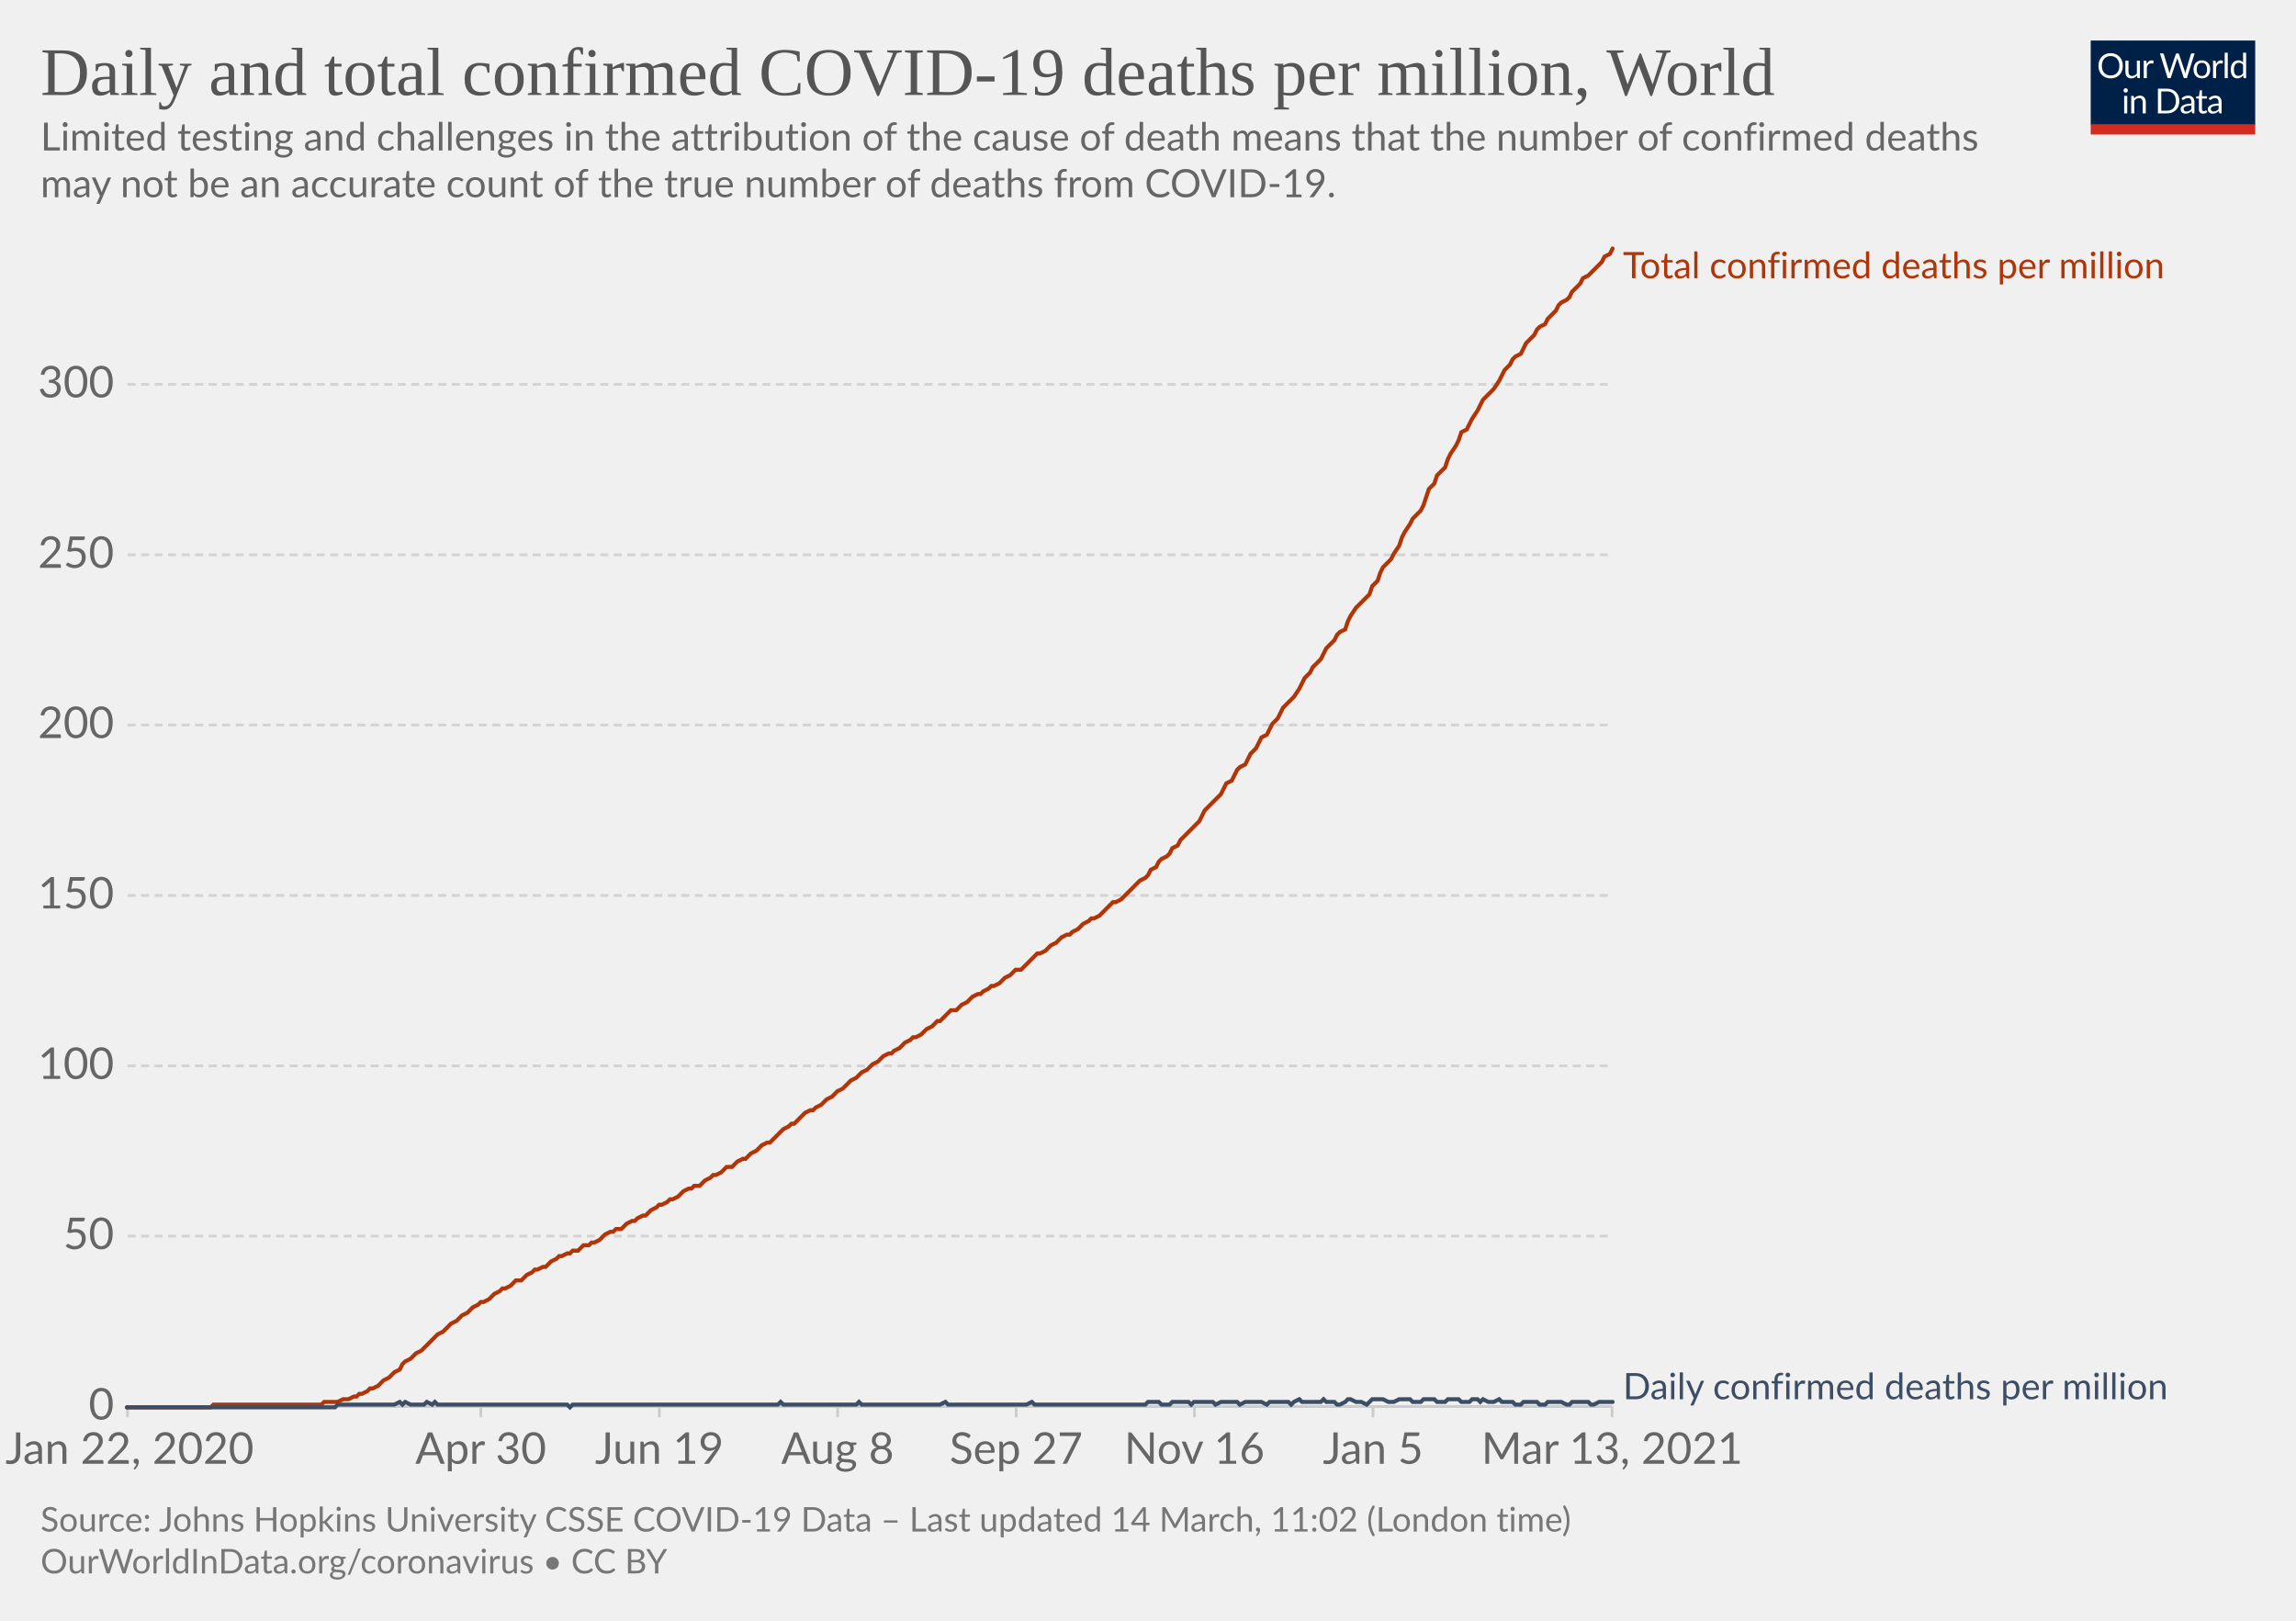
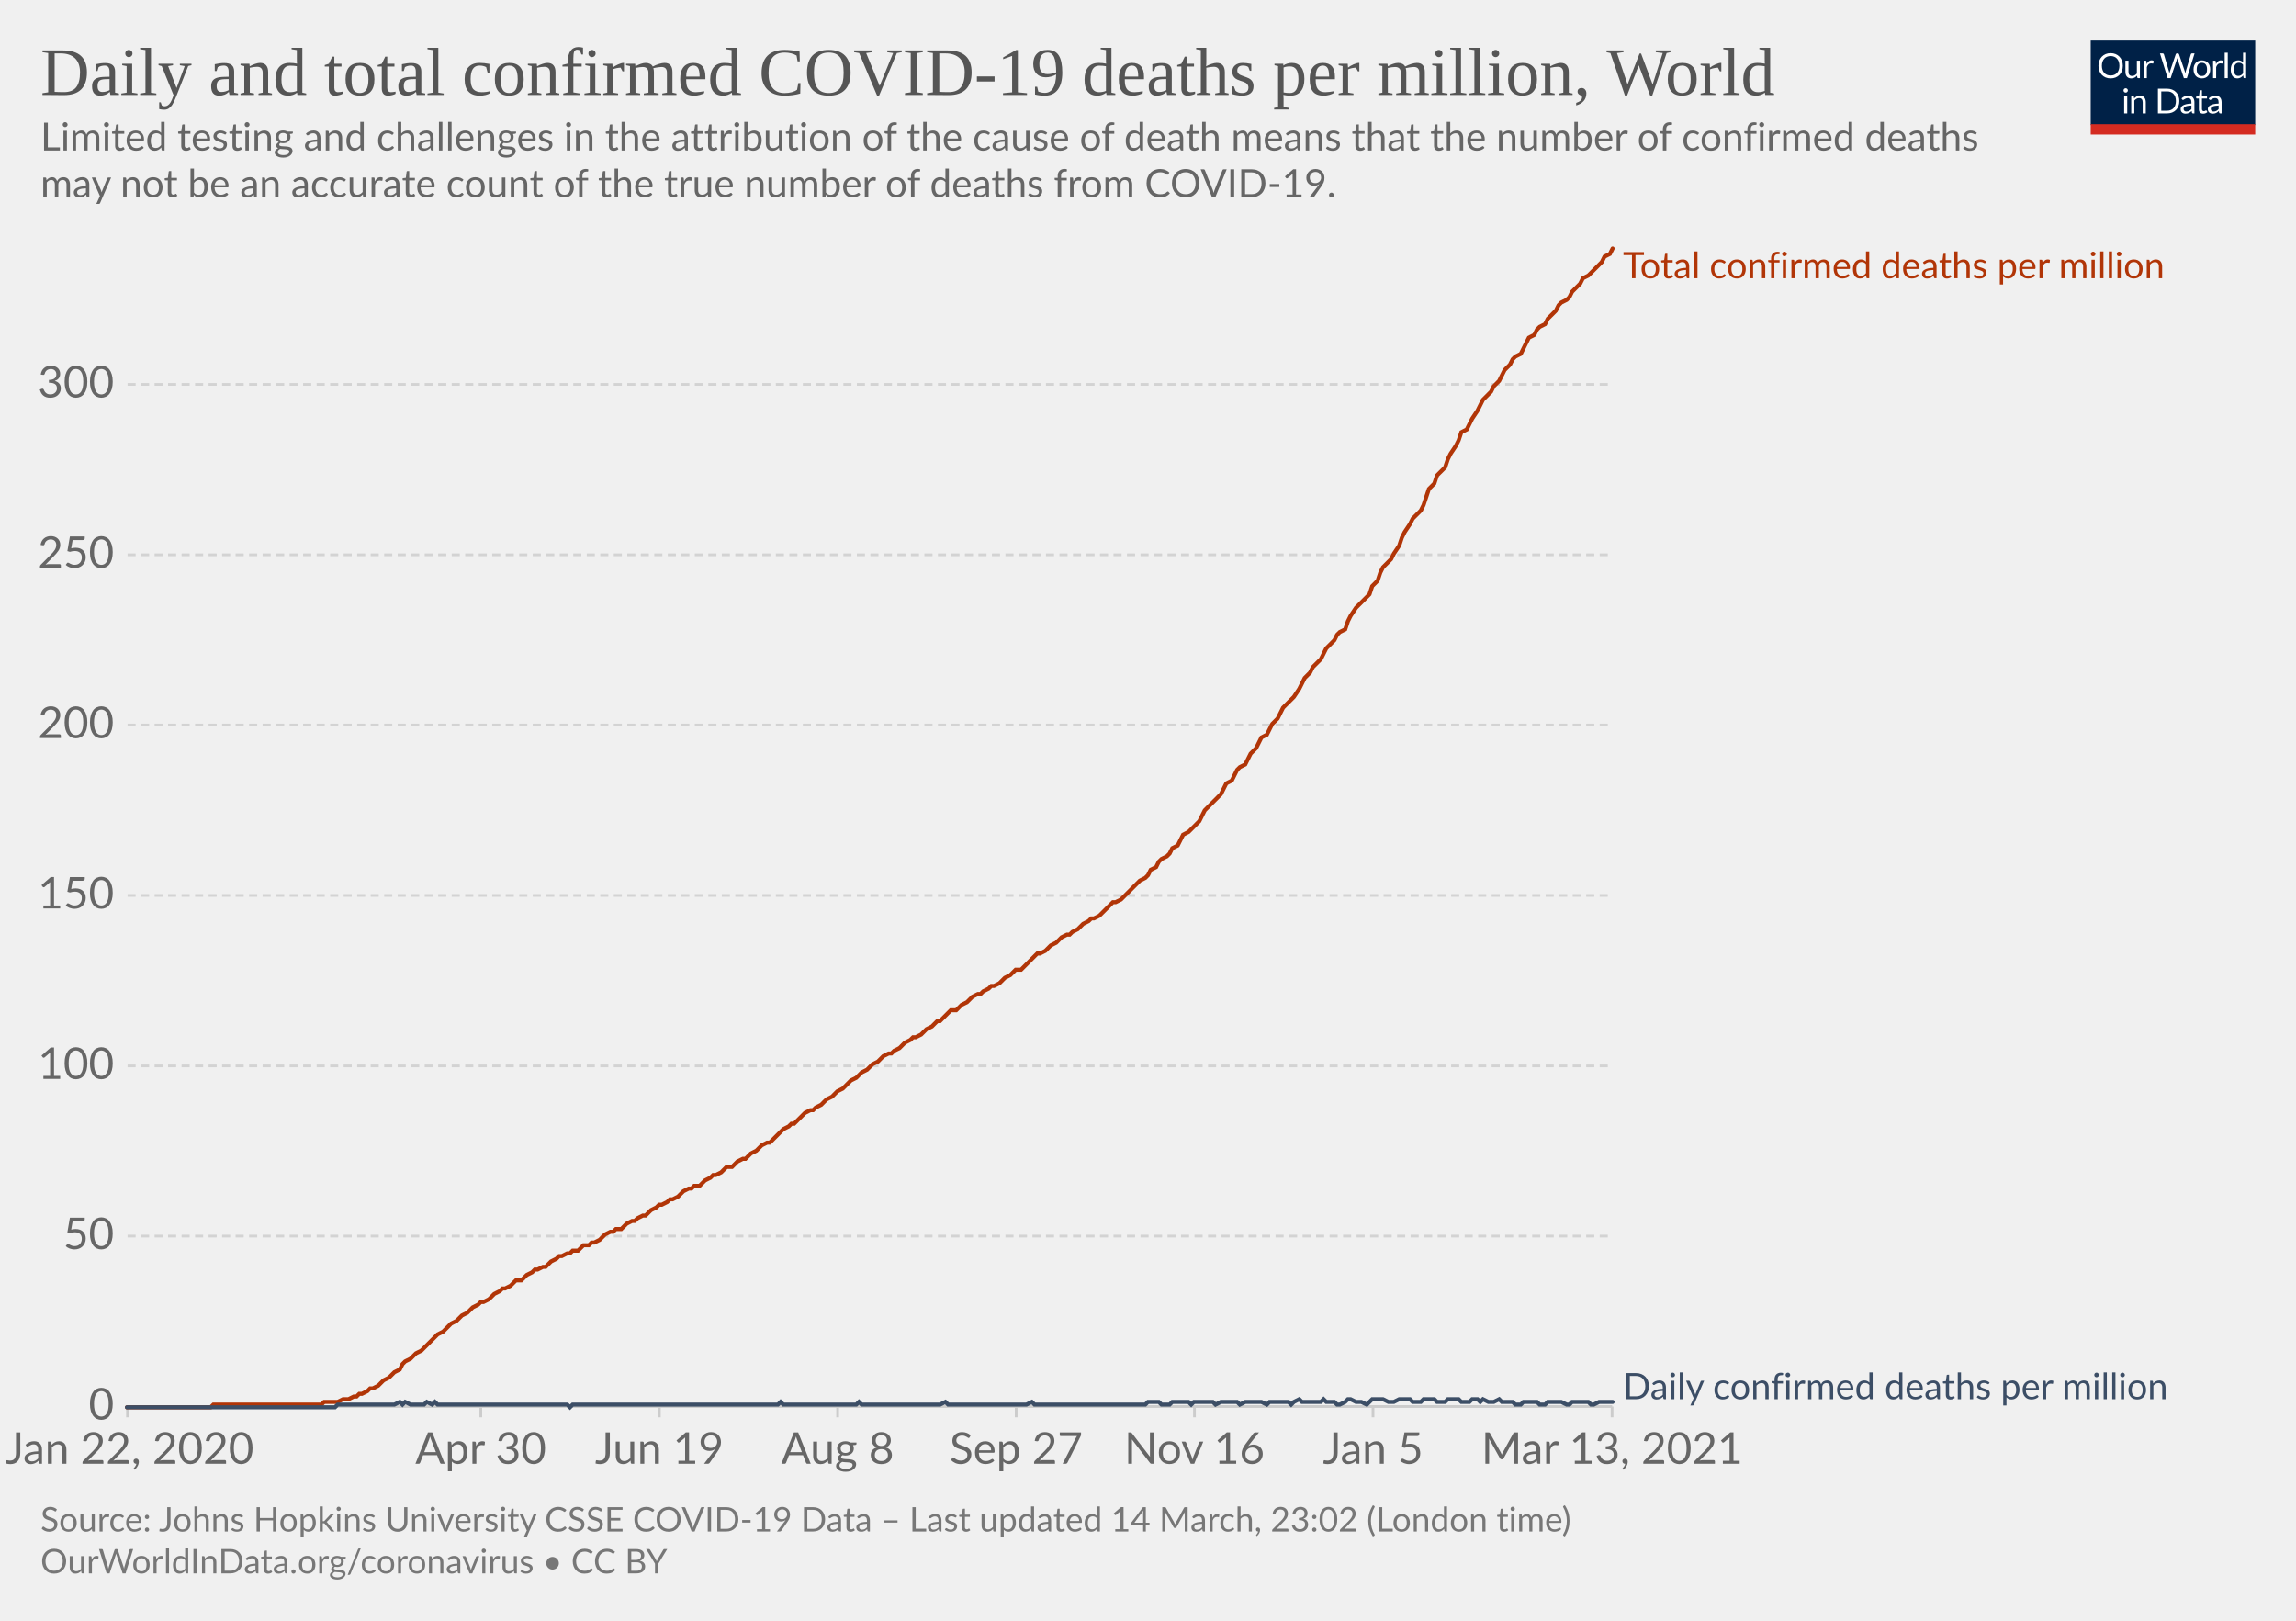
<svg xmlns="http://www.w3.org/2000/svg" version="1.1" style="background-color:#fff;-webkit-font-smoothing:antialiased" width="850" height="600" viewBox="0 0 850 600" font-family="Lato,'Helvetica Neue',Helvetica,Arial,sans-serif" font-size="18" text-rendering="optimizeLegibility">
  <g class="HeaderView">
    <g transform="matrix(.29 0 0 .29 774 15)">
      <svg width="210" height="120" viewBox="0 0 210 120" fill="none">
        <g clip-path="url(#clip0)">
          <path d="M0 0h210v107.89H0V0z" fill="#002147" />
          <path d="M40.98 32.25c0 2.36-.38 4.53-1.12 6.51a14.26 14.26 0 01-8.1 8.4c-1.9.78-4.02 1.17-6.34 1.17a16.6 16.6 0 01-6.33-1.17 14.31 14.31 0 01-8.08-8.4 18.29 18.29 0 01-1.12-6.51c0-2.36.38-4.53 1.12-6.5.75-1.97 1.8-3.67 3.17-5.1a14.32 14.32 0 014.9-3.34c1.92-.8 4.03-1.19 6.34-1.19 2.32 0 4.43.4 6.34 1.19 1.92.8 3.56 1.9 4.93 3.34a14.87 14.87 0 013.17 5.1 18.1 18.1 0 011.12 6.5zm-4.38 0c0-1.94-.26-3.68-.8-5.22a10.91 10.91 0 00-2.24-3.89 9.68 9.68 0 00-3.52-2.46 11.95 11.95 0 00-4.62-.86c-1.68 0-3.21.28-4.6.86a9.88 9.88 0 00-3.54 2.46 10.91 10.91 0 00-2.24 3.9c-.53 1.53-.8 3.27-.8 5.2 0 1.94.27 3.68.8 5.22a11.17 11.17 0 002.24 3.9 10.01 10.01 0 003.55 2.44c1.38.56 2.9.83 4.6.83s3.24-.27 4.61-.83a9.8 9.8 0 003.52-2.44 11.17 11.17 0 002.25-3.9c.53-1.54.8-3.28.8-5.21zm26.22-6.54V48H60.5c-.56 0-.9-.27-1.05-.81l-.31-2.4a12.45 12.45 0 01-3.26 2.6c-1.2.64-2.58.96-4.13.96-1.22 0-2.3-.2-3.24-.6a6.52 6.52 0 01-2.33-1.7 7.37 7.37 0 01-1.43-2.67c-.3-1.04-.46-2.2-.46-3.45V25.7h3.91v14.22c0 1.68.38 2.99 1.15 3.91.77.93 1.96 1.39 3.54 1.39 1.16 0 2.24-.27 3.23-.82a10.42 10.42 0 002.8-2.28V25.7h3.91zm8.61 4.47a9.94 9.94 0 012.6-3.56 5.64 5.64 0 013.76-1.3c.47 0 .92.05 1.34.15.44.1.83.27 1.17.49l-.3 2.92c-.09.37-.3.55-.66.55-.2 0-.5-.04-.9-.13a6.21 6.21 0 00-3.24.18 4.23 4.23 0 00-1.47.92c-.42.4-.81.9-1.17 1.5-.33.58-.64 1.26-.92 2.02V48H67.7V25.71h2.25c.42 0 .72.08.88.25.16.16.27.44.33.83l.26 3.39zm61.16-13.7L122.75 48h-3.82l-7.99-24.05a21.95 21.95 0 01-.42-1.58 38.36 38.36 0 01-.44 1.58L102.05 48h-3.83L88.4 16.47h3.54c.38 0 .7.1.95.29.26.2.43.43.5.73l6.52 21.9.28 1.28.29 1.46.3-1.46.38-1.27 7.41-21.91c.1-.25.26-.48.51-.69.27-.22.58-.33.95-.33h1.23c.38 0 .69.1.92.29a1.77 1.77 0 01.53.73l7.4 21.9a28.4 28.4 0 01.68 2.62 29.52 29.52 0 01.52-2.61l6.54-21.91a1.31 1.31 0 01.48-.7c.27-.21.58-.32.95-.32h3.32zm9.35 8.88c1.63 0 3.1.27 4.4.82a9.43 9.43 0 015.46 5.94c.5 1.4.74 2.98.74 4.73 0 1.76-.25 3.34-.74 4.75a9.43 9.43 0 01-5.46 5.92c-1.3.52-2.77.79-4.4.79-1.64 0-3.12-.27-4.44-.8a9.42 9.42 0 01-3.35-2.3c-.92-1-1.63-2.2-2.13-3.61-.49-1.41-.73-3-.73-4.75s.24-3.33.73-4.73c.5-1.43 1.2-2.64 2.13-3.63a9.4 9.4 0 013.35-2.31c1.32-.55 2.8-.82 4.44-.82zm0 19.89c2.2 0 3.84-.73 4.93-2.2 1.08-1.48 1.63-3.54 1.63-6.18 0-2.66-.55-4.72-1.63-6.2-1.09-1.49-2.73-2.23-4.93-2.23-1.12 0-2.09.2-2.93.57a5.71 5.71 0 00-2.06 1.65 7.5 7.5 0 00-1.24 2.67c-.26 1.04-.4 2.22-.4 3.54 0 2.64.55 4.7 1.64 6.18 1.1 1.47 2.76 2.2 4.99 2.2zm17.97-15.07a9.94 9.94 0 012.6-3.56 5.64 5.64 0 013.76-1.3c.47 0 .91.05 1.34.15.44.1.83.27 1.16.49l-.28 2.92c-.09.37-.31.55-.66.55-.2 0-.5-.04-.9-.13a6.2 6.2 0 00-3.24.18 4.23 4.23 0 00-1.47.92c-.43.4-.82.9-1.17 1.5a13.1 13.1 0 00-.92 2.02V48h-3.94V25.71h2.24c.43 0 .72.08.88.25.17.16.28.44.33.83l.27 3.39zm15.04-14.59V48h-3.92V15.6h3.92zm19.55 15.43a6.22 6.22 0 00-2.38-2.05 6.7 6.7 0 00-2.86-.6c-2.07 0-3.66.75-4.77 2.23-1.12 1.48-1.68 3.6-1.68 6.33 0 1.46.13 2.7.38 3.74a7.29 7.29 0 001.1 2.56 4.35 4.35 0 001.78 1.45c.7.3 1.5.46 2.4.46 1.29 0 2.41-.3 3.36-.88a9.6 9.6 0 002.67-2.49V31.02zm3.91-15.43V48h-2.33c-.56 0-.9-.27-1.06-.81l-.35-2.71a12.13 12.13 0 01-3.25 2.77 8.28 8.28 0 01-4.23 1.06 7.31 7.31 0 01-6.14-2.9c-.73-.96-1.3-2.15-1.69-3.57a18.35 18.35 0 01.07-9.48 11.29 11.29 0 011.89-3.7 8.7 8.7 0 017.06-3.34 7.96 7.96 0 016.12 2.62V15.59h3.91zM46.61 70.71V93H42.7V70.71h3.91zm.84-7c0 .39-.08.75-.24 1.09a2.81 2.81 0 01-1.52 1.47 2.67 2.67 0 01-2.16 0 2.9 2.9 0 01-1.45-1.47 2.67 2.67 0 010-2.16c.15-.35.35-.65.6-.9.25-.27.53-.47.85-.62a2.67 2.67 0 012.16 0c.35.15.65.35.9.62.27.25.47.55.62.9.16.34.24.7.24 1.08zm7.97 10.24c.49-.54 1-1.04 1.54-1.48a9.85 9.85 0 013.66-1.84 8.96 8.96 0 015.43.35c.94.4 1.72.97 2.33 1.71a7.36 7.36 0 011.43 2.67c.32 1.04.49 2.19.49 3.45V93h-3.94V78.81c0-1.69-.4-3-1.17-3.92-.76-.93-1.93-1.4-3.5-1.4a6.6 6.6 0 00-3.25.83c-1 .56-1.92 1.31-2.77 2.27V93h-3.94V70.71h2.35c.56 0 .9.28 1.04.82l.3 2.42zm57.7 3.3c0 2.36-.37 4.5-1.11 6.44a14.3 14.3 0 01-3.17 4.98 14.1 14.1 0 01-4.93 3.2c-1.9.76-4.02 1.13-6.33 1.13H85.8V61.47h11.77c2.31 0 4.42.39 6.33 1.15a13.8 13.8 0 018.1 8.18 17.75 17.75 0 011.12 6.45zm-4.37 0c0-1.94-.26-3.67-.8-5.2a10.94 10.94 0 00-2.23-3.87 9.57 9.57 0 00-3.53-2.42 12.23 12.23 0 00-4.61-.83h-7.5v24.62h7.5c1.7 0 3.24-.28 4.61-.84a9.7 9.7 0 003.53-2.4 10.94 10.94 0 002.24-3.87c.53-1.53.8-3.26.8-5.2zm19.8 5.72c-1.8.06-3.34.2-4.62.44-1.26.22-2.3.51-3.1.88-.8.36-1.37.8-1.74 1.3-.35.5-.53 1.05-.53 1.67 0 .58.1 1.1.3 1.52a3 3 0 00.76 1.05c.34.27.73.46 1.17.6a6.13 6.13 0 001.45.17 7.28 7.28 0 003.5-.81 11.95 11.95 0 002.82-2.2v-4.62zm-12.65-9.11a12.73 12.73 0 013.98-2.66c1.43-.59 3-.88 4.73-.88 1.25 0 2.36.2 3.33.61a6.81 6.81 0 013.94 4.38c.33 1.04.5 2.19.5 3.43V93h-1.74a1.8 1.8 0 01-.88-.18c-.2-.13-.36-.38-.48-.74l-.44-2.12-1.72 1.46a9.48 9.48 0 01-3.74 1.7c-.69.15-1.46.23-2.3.23-.87 0-1.69-.12-2.45-.35a5.34 5.34 0 01-3.34-2.93 6.64 6.64 0 01-.49-2.64c0-.88.25-1.72.73-2.53a6.33 6.33 0 012.35-2.17c1.09-.63 2.5-1.15 4.25-1.54 1.75-.41 3.89-.65 6.42-.7v-1.75c0-1.73-.37-3.03-1.12-3.91-.75-.9-1.84-1.34-3.28-1.34-.97 0-1.78.12-2.44.37-.64.23-1.2.5-1.7.81l-1.23.82c-.33.23-.67.35-1 .35-.27 0-.5-.07-.69-.2a2.1 2.1 0 01-.48-.53l-.7-1.25zm27.67 19.5c-1.76 0-3.12-.5-4.07-1.48-.94-.98-1.41-2.4-1.41-4.25V74h-2.68a.9.9 0 01-.6-.2c-.16-.14-.24-.36-.24-.66v-1.56l3.65-.46.9-6.89a.9.9 0 01.29-.52.88.88 0 01.62-.22H142v7.67h6.44V74H142v13.38c0 .94.22 1.63.68 2.09.45.45 1.04.68 1.76.68a3.21 3.21 0 001.85-.53l.55-.35c.16-.12.3-.18.41-.18.2 0 .4.13.55.38l1.15 1.87a7.45 7.45 0 01-2.44 1.5 8.53 8.53 0 01-2.95.52zm19.68-10.4c-1.8.07-3.34.21-4.62.45-1.26.22-2.3.51-3.1.88-.8.36-1.37.8-1.74 1.3-.35.5-.53 1.05-.53 1.67 0 .58.1 1.1.3 1.52a2.9 2.9 0 00.76 1.05c.34.27.73.46 1.17.6a6.13 6.13 0 001.45.17 7.3 7.3 0 003.5-.81 12.04 12.04 0 002.82-2.2v-4.62zm-12.65-9.1a12.72 12.72 0 013.99-2.66c1.42-.59 3-.88 4.72-.88 1.25 0 2.36.2 3.33.61a6.81 6.81 0 013.94 4.38c.33 1.04.5 2.19.5 3.43V93h-1.74a1.8 1.8 0 01-.88-.18c-.2-.13-.36-.38-.48-.74l-.44-2.12-1.72 1.46a9.48 9.48 0 01-3.74 1.7c-.69.15-1.46.23-2.3.23-.87 0-1.69-.12-2.45-.35a5.33 5.33 0 01-3.34-2.93 6.62 6.62 0 01-.49-2.64c0-.88.25-1.72.73-2.53a6.33 6.33 0 012.35-2.17c1.09-.63 2.5-1.15 4.25-1.54a31.2 31.2 0 016.42-.7v-1.75c0-1.73-.37-3.03-1.12-3.91-.75-.9-1.84-1.34-3.28-1.34-.97 0-1.78.12-2.44.37-.64.23-1.2.5-1.7.81l-1.22.82c-.34.23-.68.35-1.02.35-.26 0-.49-.07-.68-.2a1.88 1.88 0 01-.48-.53l-.7-1.25zM40.98 32.25c0 2.36-.38 4.53-1.12 6.51a14.26 14.26 0 01-8.1 8.4c-1.9.78-4.02 1.17-6.34 1.17a16.6 16.6 0 01-6.33-1.17 14.31 14.31 0 01-8.08-8.4 18.29 18.29 0 01-1.12-6.51c0-2.36.38-4.53 1.12-6.5.75-1.97 1.8-3.67 3.17-5.1a14.32 14.32 0 014.9-3.34c1.92-.8 4.03-1.19 6.34-1.19 2.32 0 4.43.4 6.34 1.19 1.92.8 3.56 1.9 4.93 3.34a14.87 14.87 0 013.17 5.1 18.1 18.1 0 011.12 6.5zm-4.38 0c0-1.94-.26-3.68-.8-5.22a10.91 10.91 0 00-2.24-3.89 9.68 9.68 0 00-3.52-2.46 11.95 11.95 0 00-4.62-.86c-1.68 0-3.21.28-4.6.86a9.88 9.88 0 00-3.54 2.46 10.91 10.91 0 00-2.24 3.9c-.53 1.53-.8 3.27-.8 5.2 0 1.94.27 3.68.8 5.22a11.17 11.17 0 002.24 3.9 10.01 10.01 0 003.55 2.44c1.38.56 2.9.83 4.6.83s3.24-.27 4.61-.83a9.8 9.8 0 003.52-2.44 11.17 11.17 0 002.25-3.9c.53-1.54.8-3.28.8-5.21zm26.22-6.54V48H60.5c-.56 0-.9-.27-1.05-.81l-.31-2.4a12.45 12.45 0 01-3.26 2.6c-1.2.64-2.58.96-4.13.96-1.22 0-2.3-.2-3.24-.6a6.52 6.52 0 01-2.33-1.7 7.37 7.37 0 01-1.43-2.67c-.3-1.04-.46-2.2-.46-3.45V25.7h3.91v14.22c0 1.68.38 2.99 1.15 3.91.77.93 1.96 1.39 3.54 1.39 1.16 0 2.24-.27 3.23-.82a10.42 10.42 0 002.8-2.28V25.7h3.91zm8.61 4.47a9.94 9.94 0 012.6-3.56 5.64 5.64 0 013.76-1.3c.47 0 .92.05 1.34.15.44.1.83.27 1.17.49l-.3 2.92c-.09.37-.3.55-.66.55-.2 0-.5-.04-.9-.13a6.21 6.21 0 00-3.24.18 4.23 4.23 0 00-1.47.92c-.42.4-.81.9-1.17 1.5-.33.58-.64 1.26-.92 2.02V48H67.7V25.71h2.25c.42 0 .72.08.88.25.16.16.27.44.33.83l.26 3.39zm61.16-13.7L122.75 48h-3.82l-7.99-24.05a21.95 21.95 0 01-.42-1.58 38.36 38.36 0 01-.44 1.58L102.05 48h-3.83L88.4 16.47h3.54c.38 0 .7.1.95.29.26.2.43.43.5.73l6.52 21.9.28 1.28.29 1.46.3-1.46.38-1.27 7.41-21.91c.1-.25.26-.48.51-.69.27-.22.58-.33.95-.33h1.23c.38 0 .69.1.92.29a1.77 1.77 0 01.53.73l7.4 21.9a28.4 28.4 0 01.68 2.62 29.52 29.52 0 01.52-2.61l6.54-21.91a1.31 1.31 0 01.48-.7c.27-.21.58-.32.95-.32h3.32zm9.35 8.88c1.63 0 3.1.27 4.4.82a9.43 9.43 0 015.46 5.94c.5 1.4.74 2.98.74 4.73 0 1.76-.25 3.34-.74 4.75a9.43 9.43 0 01-5.46 5.92c-1.3.52-2.77.79-4.4.79-1.64 0-3.12-.27-4.44-.8a9.42 9.42 0 01-3.35-2.3c-.92-1-1.63-2.2-2.13-3.61-.49-1.41-.73-3-.73-4.75s.24-3.33.73-4.73c.5-1.43 1.2-2.64 2.13-3.63a9.4 9.4 0 013.35-2.31c1.32-.55 2.8-.82 4.44-.82zm0 19.89c2.2 0 3.84-.73 4.93-2.2 1.08-1.48 1.63-3.54 1.63-6.18 0-2.66-.55-4.72-1.63-6.2-1.09-1.49-2.73-2.23-4.93-2.23-1.12 0-2.09.2-2.93.57a5.71 5.71 0 00-2.06 1.65 7.5 7.5 0 00-1.24 2.67c-.26 1.04-.4 2.22-.4 3.54 0 2.64.55 4.7 1.64 6.18 1.1 1.47 2.76 2.2 4.99 2.2zm17.97-15.07a9.94 9.94 0 012.6-3.56 5.64 5.64 0 013.76-1.3c.47 0 .91.05 1.34.15.44.1.83.27 1.16.49l-.28 2.92c-.09.37-.31.55-.66.55-.2 0-.5-.04-.9-.13a6.2 6.2 0 00-3.24.18 4.23 4.23 0 00-1.47.92c-.43.4-.82.9-1.17 1.5a13.1 13.1 0 00-.92 2.02V48h-3.94V25.71h2.24c.43 0 .72.08.88.25.17.16.28.44.33.83l.27 3.39zm15.04-14.59V48h-3.92V15.6h3.92zm19.55 15.43a6.22 6.22 0 00-2.38-2.05 6.7 6.7 0 00-2.86-.6c-2.07 0-3.66.75-4.77 2.23-1.12 1.48-1.68 3.6-1.68 6.33 0 1.46.13 2.7.38 3.74a7.29 7.29 0 001.1 2.56 4.35 4.35 0 001.78 1.45c.7.3 1.5.46 2.4.46 1.29 0 2.41-.3 3.36-.88a9.6 9.6 0 002.67-2.49V31.02zm3.91-15.43V48h-2.33c-.56 0-.9-.27-1.06-.81l-.35-2.71a12.13 12.13 0 01-3.25 2.77 8.28 8.28 0 01-4.23 1.06 7.31 7.31 0 01-6.14-2.9c-.73-.96-1.3-2.15-1.69-3.57a18.35 18.35 0 01.07-9.48 11.29 11.29 0 011.89-3.7 8.7 8.7 0 017.06-3.34 7.96 7.96 0 016.12 2.62V15.59h3.91zM46.61 70.71V93H42.7V70.71h3.91zm.84-7c0 .39-.08.75-.24 1.09a2.81 2.81 0 01-1.52 1.47 2.67 2.67 0 01-2.16 0 2.9 2.9 0 01-1.45-1.47 2.67 2.67 0 010-2.16c.15-.35.35-.65.6-.9.25-.27.53-.47.85-.62a2.67 2.67 0 012.16 0c.35.15.65.35.9.62.27.25.47.55.62.9.16.34.24.7.24 1.08zm7.97 10.24c.49-.54 1-1.04 1.54-1.48a9.85 9.85 0 013.66-1.84 8.96 8.96 0 015.43.35c.94.4 1.72.97 2.33 1.71a7.36 7.36 0 011.43 2.67c.32 1.04.49 2.19.49 3.45V93h-3.94V78.81c0-1.69-.4-3-1.17-3.92-.76-.93-1.93-1.4-3.5-1.4a6.6 6.6 0 00-3.25.83c-1 .56-1.92 1.31-2.77 2.27V93h-3.94V70.71h2.35c.56 0 .9.28 1.04.82l.3 2.42zm57.7 3.3c0 2.36-.37 4.5-1.11 6.44a14.3 14.3 0 01-3.17 4.98 14.1 14.1 0 01-4.93 3.2c-1.9.76-4.02 1.13-6.33 1.13H85.8V61.47h11.77c2.31 0 4.42.39 6.33 1.15a13.8 13.8 0 018.1 8.18 17.75 17.75 0 011.12 6.45zm-4.37 0c0-1.94-.26-3.67-.8-5.2a10.94 10.94 0 00-2.23-3.87 9.57 9.57 0 00-3.53-2.42 12.23 12.23 0 00-4.61-.83h-7.5v24.62h7.5c1.7 0 3.24-.28 4.61-.84a9.7 9.7 0 003.53-2.4 10.94 10.94 0 002.24-3.87c.53-1.53.8-3.26.8-5.2zm19.8 5.72c-1.8.06-3.34.2-4.62.44-1.26.22-2.3.51-3.1.88-.8.36-1.37.8-1.74 1.3-.35.5-.53 1.05-.53 1.67 0 .58.1 1.1.3 1.52a3 3 0 00.76 1.05c.34.27.73.46 1.17.6a6.13 6.13 0 001.45.17 7.28 7.28 0 003.5-.81 11.95 11.95 0 002.82-2.2v-4.62zm-12.65-9.11a12.73 12.73 0 013.98-2.66c1.43-.59 3-.88 4.73-.88 1.25 0 2.36.2 3.33.61a6.81 6.81 0 013.94 4.38c.33 1.04.5 2.19.5 3.43V93h-1.74a1.8 1.8 0 01-.88-.18c-.2-.13-.36-.38-.48-.74l-.44-2.12-1.72 1.46a9.48 9.48 0 01-3.74 1.7c-.69.15-1.46.23-2.3.23-.87 0-1.69-.12-2.45-.35a5.34 5.34 0 01-3.34-2.93 6.64 6.64 0 01-.49-2.64c0-.88.25-1.72.73-2.53a6.33 6.33 0 012.35-2.17c1.09-.63 2.5-1.15 4.25-1.54 1.75-.41 3.89-.65 6.42-.7v-1.75c0-1.73-.37-3.03-1.12-3.91-.75-.9-1.84-1.34-3.28-1.34-.97 0-1.78.12-2.44.37-.64.23-1.2.5-1.7.81l-1.23.82c-.33.23-.67.35-1 .35-.27 0-.5-.07-.69-.2a2.1 2.1 0 01-.48-.53l-.7-1.25zm27.67 19.5c-1.76 0-3.12-.5-4.07-1.48-.94-.98-1.41-2.4-1.41-4.25V74h-2.68a.9.9 0 01-.6-.2c-.16-.14-.24-.36-.24-.66v-1.56l3.65-.46.9-6.89a.9.9 0 01.29-.52.88.88 0 01.62-.22H142v7.67h6.44V74H142v13.38c0 .94.22 1.63.68 2.09.45.45 1.04.68 1.76.68a3.21 3.21 0 001.85-.53l.55-.35c.16-.12.3-.18.41-.18.2 0 .4.13.55.38l1.15 1.87a7.45 7.45 0 01-2.44 1.5 8.53 8.53 0 01-2.95.52zm19.68-10.4c-1.8.07-3.34.21-4.62.45-1.26.22-2.3.51-3.1.88-.8.36-1.37.8-1.74 1.3-.35.5-.53 1.05-.53 1.67 0 .58.1 1.1.3 1.52a2.9 2.9 0 00.76 1.05c.34.27.73.46 1.17.6a6.13 6.13 0 001.45.17 7.3 7.3 0 003.5-.81 12.04 12.04 0 002.82-2.2v-4.62zm-12.65-9.1a12.72 12.72 0 013.99-2.66c1.42-.59 3-.88 4.72-.88 1.25 0 2.36.2 3.33.61a6.81 6.81 0 013.94 4.38c.33 1.04.5 2.19.5 3.43V93h-1.74a1.8 1.8 0 01-.88-.18c-.2-.13-.36-.38-.48-.74l-.44-2.12-1.72 1.46a9.48 9.48 0 01-3.74 1.7c-.69.15-1.46.23-2.3.23-.87 0-1.69-.12-2.45-.35a5.33 5.33 0 01-3.34-2.93 6.62 6.62 0 01-.49-2.64c0-.88.25-1.72.73-2.53a6.33 6.33 0 012.35-2.17c1.09-.63 2.5-1.15 4.25-1.54a31.2 31.2 0 016.42-.7v-1.75c0-1.73-.37-3.03-1.12-3.91-.75-.9-1.84-1.34-3.28-1.34-.97 0-1.78.12-2.44.37-.64.23-1.2.5-1.7.81l-1.22.82c-.34.23-.68.35-1.02.35-.26 0-.49-.07-.68-.2a1.88 1.88 0 01-.48-.53l-.7-1.25zM40.98 32.25c0 2.36-.38 4.53-1.12 6.51a14.26 14.26 0 01-8.1 8.4c-1.9.78-4.02 1.17-6.34 1.17a16.6 16.6 0 01-6.33-1.17 14.31 14.31 0 01-8.08-8.4 18.29 18.29 0 01-1.12-6.51c0-2.36.38-4.53 1.12-6.5.75-1.97 1.8-3.67 3.17-5.1a14.32 14.32 0 014.9-3.34c1.92-.8 4.03-1.19 6.34-1.19 2.32 0 4.43.4 6.34 1.19 1.92.8 3.56 1.9 4.93 3.34a14.87 14.87 0 013.17 5.1 18.1 18.1 0 011.12 6.5zm-4.38 0c0-1.94-.26-3.68-.8-5.22a10.91 10.91 0 00-2.24-3.89 9.68 9.68 0 00-3.52-2.46 11.95 11.95 0 00-4.62-.86c-1.68 0-3.21.28-4.6.86a9.88 9.88 0 00-3.54 2.46 10.91 10.91 0 00-2.24 3.9c-.53 1.53-.8 3.27-.8 5.2 0 1.94.27 3.68.8 5.22a11.17 11.17 0 002.24 3.9 10.01 10.01 0 003.55 2.44c1.38.56 2.9.83 4.6.83s3.24-.27 4.61-.83a9.8 9.8 0 003.52-2.44 11.17 11.17 0 002.25-3.9c.53-1.54.8-3.28.8-5.21zm26.22-6.54V48H60.5c-.56 0-.9-.27-1.05-.81l-.31-2.4a12.45 12.45 0 01-3.26 2.6c-1.2.64-2.58.96-4.13.96-1.22 0-2.3-.2-3.24-.6a6.52 6.52 0 01-2.33-1.7 7.37 7.37 0 01-1.43-2.67c-.3-1.04-.46-2.2-.46-3.45V25.7h3.91v14.22c0 1.68.38 2.99 1.15 3.91.77.93 1.96 1.39 3.54 1.39 1.16 0 2.24-.27 3.23-.82a10.42 10.42 0 002.8-2.28V25.7h3.91zm8.61 4.47a9.94 9.94 0 012.6-3.56 5.64 5.64 0 013.76-1.3c.47 0 .92.05 1.34.15.44.1.83.27 1.17.49l-.3 2.92c-.09.37-.3.55-.66.55-.2 0-.5-.04-.9-.13a6.21 6.21 0 00-3.24.18 4.23 4.23 0 00-1.47.92c-.42.4-.81.9-1.17 1.5-.33.58-.64 1.26-.92 2.02V48H67.7V25.71h2.25c.42 0 .72.08.88.25.16.16.27.44.33.83l.26 3.39zm61.16-13.7L122.75 48h-3.82l-7.99-24.05a21.95 21.95 0 01-.42-1.58 38.36 38.36 0 01-.44 1.58L102.05 48h-3.83L88.4 16.47h3.54c.38 0 .7.1.95.29.26.2.43.43.5.73l6.52 21.9.28 1.28.29 1.46.3-1.46.38-1.27 7.41-21.91c.1-.25.26-.48.51-.69.27-.22.58-.33.95-.33h1.23c.38 0 .69.1.92.29a1.77 1.77 0 01.53.73l7.4 21.9a28.4 28.4 0 01.68 2.62 29.52 29.52 0 01.52-2.61l6.54-21.91a1.31 1.31 0 01.48-.7c.27-.21.58-.32.95-.32h3.32zm9.35 8.88c1.63 0 3.1.27 4.4.82a9.43 9.43 0 015.46 5.94c.5 1.4.74 2.98.74 4.73 0 1.76-.25 3.34-.74 4.75a9.43 9.43 0 01-5.46 5.92c-1.3.52-2.77.79-4.4.79-1.64 0-3.12-.27-4.44-.8a9.42 9.42 0 01-3.35-2.3c-.92-1-1.63-2.2-2.13-3.61-.49-1.41-.73-3-.73-4.75s.24-3.33.73-4.73c.5-1.43 1.2-2.64 2.13-3.63a9.4 9.4 0 013.35-2.31c1.32-.55 2.8-.82 4.44-.82zm0 19.89c2.2 0 3.84-.73 4.93-2.2 1.08-1.48 1.63-3.54 1.63-6.18 0-2.66-.55-4.72-1.63-6.2-1.09-1.49-2.73-2.23-4.93-2.23-1.12 0-2.09.2-2.93.57a5.71 5.71 0 00-2.06 1.65 7.5 7.5 0 00-1.24 2.67c-.26 1.04-.4 2.22-.4 3.54 0 2.64.55 4.7 1.64 6.18 1.1 1.47 2.76 2.2 4.99 2.2zm17.97-15.07a9.94 9.94 0 012.6-3.56 5.64 5.64 0 013.76-1.3c.47 0 .91.05 1.34.15.44.1.83.27 1.16.49l-.28 2.92c-.09.37-.31.55-.66.55-.2 0-.5-.04-.9-.13a6.2 6.2 0 00-3.24.18 4.23 4.23 0 00-1.47.92c-.43.4-.82.9-1.17 1.5a13.1 13.1 0 00-.92 2.02V48h-3.94V25.71h2.24c.43 0 .72.08.88.25.17.16.28.44.33.83l.27 3.39zm15.04-14.59V48h-3.92V15.6h3.92zm19.55 15.43a6.22 6.22 0 00-2.38-2.05 6.7 6.7 0 00-2.86-.6c-2.07 0-3.66.75-4.77 2.23-1.12 1.48-1.68 3.6-1.68 6.33 0 1.46.13 2.7.38 3.74a7.29 7.29 0 001.1 2.56 4.35 4.35 0 001.78 1.45c.7.3 1.5.46 2.4.46 1.29 0 2.41-.3 3.36-.88a9.6 9.6 0 002.67-2.49V31.02zm3.91-15.43V48h-2.33c-.56 0-.9-.27-1.06-.81l-.35-2.71a12.13 12.13 0 01-3.25 2.77 8.28 8.28 0 01-4.23 1.06 7.31 7.31 0 01-6.14-2.9c-.73-.96-1.3-2.15-1.69-3.57a18.35 18.35 0 01.07-9.48 11.29 11.29 0 011.89-3.7 8.7 8.7 0 017.06-3.34 7.96 7.96 0 016.12 2.62V15.59h3.91zM46.61 70.71V93H42.7V70.71h3.91zm.84-7c0 .39-.08.75-.24 1.09a2.81 2.81 0 01-1.52 1.47 2.67 2.67 0 01-2.16 0 2.9 2.9 0 01-1.45-1.47 2.67 2.67 0 010-2.16c.15-.35.35-.65.6-.9.25-.27.53-.47.85-.62a2.67 2.67 0 012.16 0c.35.15.65.35.9.62.27.25.47.55.62.9.16.34.24.7.24 1.08zm7.97 10.24c.49-.54 1-1.04 1.54-1.48a9.85 9.85 0 013.66-1.84 8.96 8.96 0 015.43.35c.94.4 1.72.97 2.33 1.71a7.36 7.36 0 011.43 2.67c.32 1.04.49 2.19.49 3.45V93h-3.94V78.81c0-1.69-.4-3-1.17-3.92-.76-.93-1.93-1.4-3.5-1.4a6.6 6.6 0 00-3.25.83c-1 .56-1.92 1.31-2.77 2.27V93h-3.94V70.71h2.35c.56 0 .9.28 1.04.82l.3 2.42zm57.7 3.3c0 2.36-.37 4.5-1.11 6.44a14.3 14.3 0 01-3.17 4.98 14.1 14.1 0 01-4.93 3.2c-1.9.76-4.02 1.13-6.33 1.13H85.8V61.47h11.77c2.31 0 4.42.39 6.33 1.15a13.8 13.8 0 018.1 8.18 17.75 17.75 0 011.12 6.45zm-4.37 0c0-1.94-.26-3.67-.8-5.2a10.94 10.94 0 00-2.23-3.87 9.57 9.57 0 00-3.53-2.42 12.23 12.23 0 00-4.61-.83h-7.5v24.62h7.5c1.7 0 3.24-.28 4.61-.84a9.7 9.7 0 003.53-2.4 10.94 10.94 0 002.24-3.87c.53-1.53.8-3.26.8-5.2zm19.8 5.72c-1.8.06-3.34.2-4.62.44-1.26.22-2.3.51-3.1.88-.8.36-1.37.8-1.74 1.3-.35.5-.53 1.05-.53 1.67 0 .58.1 1.1.3 1.52a3 3 0 00.76 1.05c.34.27.73.46 1.17.6a6.13 6.13 0 001.45.17 7.28 7.28 0 003.5-.81 11.95 11.95 0 002.82-2.2v-4.62zm-12.65-9.11a12.73 12.73 0 013.98-2.66c1.43-.59 3-.88 4.73-.88 1.25 0 2.36.2 3.33.61a6.81 6.81 0 013.94 4.38c.33 1.04.5 2.19.5 3.43V93h-1.74a1.8 1.8 0 01-.88-.18c-.2-.13-.36-.38-.48-.74l-.44-2.12-1.72 1.46a9.48 9.48 0 01-3.74 1.7c-.69.15-1.46.23-2.3.23-.87 0-1.69-.12-2.45-.35a5.34 5.34 0 01-3.34-2.93 6.64 6.64 0 01-.49-2.64c0-.88.25-1.72.73-2.53a6.33 6.33 0 012.35-2.17c1.09-.63 2.5-1.15 4.25-1.54 1.75-.41 3.89-.65 6.42-.7v-1.75c0-1.73-.37-3.03-1.12-3.91-.75-.9-1.84-1.34-3.28-1.34-.97 0-1.78.12-2.44.37-.64.23-1.2.5-1.7.81l-1.23.82c-.33.23-.67.35-1 .35-.27 0-.5-.07-.69-.2a2.1 2.1 0 01-.48-.53l-.7-1.25zm27.67 19.5c-1.76 0-3.12-.5-4.07-1.48-.94-.98-1.41-2.4-1.41-4.25V74h-2.68a.9.9 0 01-.6-.2c-.16-.14-.24-.36-.24-.66v-1.56l3.65-.46.9-6.89a.9.9 0 01.29-.52.88.88 0 01.62-.22H142v7.67h6.44V74H142v13.38c0 .94.22 1.63.68 2.09.45.45 1.04.68 1.76.68a3.21 3.21 0 001.85-.53l.55-.35c.16-.12.3-.18.41-.18.2 0 .4.13.55.38l1.15 1.87a7.45 7.45 0 01-2.44 1.5 8.53 8.53 0 01-2.95.52zm19.68-10.4c-1.8.07-3.34.21-4.62.45-1.26.22-2.3.51-3.1.88-.8.36-1.37.8-1.74 1.3-.35.5-.53 1.05-.53 1.67 0 .58.1 1.1.3 1.52a2.9 2.9 0 00.76 1.05c.34.27.73.46 1.17.6a6.13 6.13 0 001.45.17 7.3 7.3 0 003.5-.81 12.04 12.04 0 002.82-2.2v-4.62zm-12.65-9.1a12.72 12.72 0 013.99-2.66c1.42-.59 3-.88 4.72-.88 1.25 0 2.36.2 3.33.61a6.81 6.81 0 013.94 4.38c.33 1.04.5 2.19.5 3.43V93h-1.74a1.8 1.8 0 01-.88-.18c-.2-.13-.36-.38-.48-.74l-.44-2.12-1.72 1.46a9.48 9.48 0 01-3.74 1.7c-.69.15-1.46.23-2.3.23-.87 0-1.69-.12-2.45-.35a5.33 5.33 0 01-3.34-2.93 6.62 6.62 0 01-.49-2.64c0-.88.25-1.72.73-2.53a6.33 6.33 0 012.35-2.17c1.09-.63 2.5-1.15 4.25-1.54a31.2 31.2 0 016.42-.7v-1.75c0-1.73-.37-3.03-1.12-3.91-.75-.9-1.84-1.34-3.28-1.34-.97 0-1.78.12-2.44.37-.64.23-1.2.5-1.7.81l-1.22.82c-.34.23-.68.35-1.02.35-.26 0-.49-.07-.68-.2a1.88 1.88 0 01-.48-.53l-.7-1.25z" fill="#fff" />
          <path fill="#D42B21" d="M0 106.79h210V120H0z" />
        </g>
        <defs>
          <clipPath id="clip0">
            <path fill="#fff" d="M0 0h210v120H0z" />
          </clipPath>
        </defs>
      </svg>
    </g>
    <a href="https://ourworldindata.org/grapher/total-daily-covid-deaths-per-million?time=2020-01-22..latest" target="_blank" rel="noopener" font-family="&quot;Playfair Display&quot;,Georgia,&quot;Times New Roman&quot;,serif">
      <text font-size="25.2" x="15" y="35.2" fill="#555">
        <tspan x="15" y="35.16">Daily and total confirmed COVID-19 deaths per million, World</tspan>
      </text>
    </a>
    <text font-size="14.4" x="15" y="55.7" fill="#666">
      <tspan x="15" y="55.72">Limited testing and challenges in the attribution of the cause of death means that the number of confirmed deaths</tspan>
      <tspan x="15" y="73">may not be an accurate count of the true number of deaths from COVID-19.</tspan>
    </text>
  </g>
  <g class="LineChart">
    <defs>
      <clipPath id="a">
        <path d="M37.22 0h830v899.4h-830z" />
      </clipPath>
    </defs>
    <g class="DualAxisView">
      <g class="HorizontalAxis">
        <path stroke="#ccc" d="M47.2 520.7v4M178 520.7v4M244.1 520.7v4M310.1 520.7v4M376.2 520.7v4M442.2 520.7v4M508.3 520.7v4M596.8 520.7v4" />
        <text x="48" y="541.9" fill="#666" text-anchor="middle" font-size="16.2">Jan 22, 2020</text>
        <text x="178" y="541.9" fill="#666" text-anchor="middle" font-size="16.2">Apr 30</text>
        <text x="244.1" y="541.9" fill="#666" text-anchor="middle" font-size="16.2">Jun 19</text>
        <text x="310.1" y="541.9" fill="#666" text-anchor="middle" font-size="16.2">Aug 8</text>
        <text x="376.2" y="541.9" fill="#666" text-anchor="middle" font-size="16.2">Sep 27</text>
        <text x="442.2" y="541.9" fill="#666" text-anchor="middle" font-size="16.2">Nov 16</text>
        <text x="508.3" y="541.9" fill="#666" text-anchor="middle" font-size="16.2">Jan 5</text>
        <text x="596.8" y="541.9" fill="#666" text-anchor="middle" font-size="16.2">Mar 13, 2021</text>
      </g>
      <g class="VerticalAxis" fill="#666" dominant-baseline="middle" text-anchor="end" font-size="16.2">
        <text x="42.22" y="520.7">0</text>
        <text x="42.22" y="457.6">50</text>
        <text x="42.22" y="394.6">100</text>
        <text x="42.22" y="331.5">150</text>
        <text x="42.22" y="268.4">200</text>
        <text x="42.22" y="205.4">250</text>
        <text x="42.22" y="142.3">300</text>
      </g>
      <g class="AxisGridLines horizontalLines">
        <path stroke="#ccc" d="M47.22 520.7h549.61" />
        <path stroke="#d3d3d3" stroke-dasharray="3,2" d="M47.22 457.6h549.61M47.22 394.6h549.61M47.22 331.5h549.61M47.22 268.4h549.61M47.22 205.4h549.61M47.22 142.3h549.61" />
      </g>
    </g>
    <g clip-path="url(#a)">
      <g class="LineLabels" cursor="default">
        <g class="legendMark">
          <text font-size="13.5" x="600.8" y="103" fill="#B13507">
            <tspan x="600.83" y="103">Total confirmed deaths per million</tspan>
          </text>
        </g>
        <g class="legendMark">
          <text font-size="13.5" x="600.8" y="518" fill="#3C4E66">
            <tspan x="600.83" y="518">Daily confirmed deaths per million</tspan>
          </text>
        </g>
      </g>
      <g class="Lines">
        <g class="key-World_0">
-           <path stroke="#B13507" stroke-linecap="round" d="M47 521h31l1-1h40l1-1h5l2-1h2l2-1h1l1-1h1l2-1 1-1h1l2-1 1-1 1-1 2-1 1-1 1-1 2-1 1-2 1-1 2-1 1-1 1-1 2-1 1-1 1-1 2-2 1-1 1-1 2-1 1-1 1-1 1-1 2-1 1-1 1-1 2-1 1-1 1-1 2-1 1-1h1l2-1 1-1 1-1 2-1 1-1h1l2-1 1-1 1-1h2l1-1 1-1 2-1 1-1h1l2-1h1l1-1 1-1 2-1 1-1h1l2-1h1l1-1h2l1-1 1-1h2l1-1h1l2-1 1-1 1-1 2-1h1l1-1h2l1-1 1-1 2-1h1l1-1 2-1h1l1-1 1-1 2-1 1-1h1l2-1 1-1h1l2-1 1-1 1-1 2-1h1l1-1h2l1-1 1-1 2-1 1-1h1l2-1 1-1 1-1h2l1-1 1-1 2-1h1l1-1 1-1 2-1 1-1 1-1 2-1h1l1-1 2-2 1-1 1-1 2-1 1-1h1l2-2 1-1 1-1 2-1h1l1-1 2-1 1-1 1-1 2-1 1-1 1-1 2-1 1-1 1-1 1-1 2-1 1-1 1-1 2-1 1-1 1-1 2-1 1-1 1-1 2-1h1l1-1 2-1 1-1 1-1 2-1 1-1h1l2-1 1-1 1-1 2-1 1-1 1-1h1l2-2 1-1 1-1h2l1-1 1-1 2-1 1-1 1-1 2-1h1l1-1 2-1 1-1h1l2-1 1-1 1-1 2-1 1-1 1-1h2l1-1 1-1 2-2 1-1 1-1h1l2-1 1-1 1-1 2-1 1-1 1-1 2-1h1l1-1 2-1 1-1 1-1 2-1 1-1h1l2-1 1-1 1-1 2-2 1-1h1l2-1 1-1 1-1 2-2 1-1 1-1 1-1 2-1 1-1 1-2 2-1 1-2 1-1 2-1 1-1 1-2 2-1 1-2 1-1 2-2 1-1 1-1 2-2 1-2 1-2 2-2 1-1 1-1 2-2 1-2 1-2 2-1 1-2 1-2 1-1 2-1 1-2 1-2 2-2 1-2 1-2 2-1 1-2 1-2 2-2 1-2 1-2 2-2 1-1 1-1 2-3 1-2 1-2 2-2 1-2 1-1 2-2 1-2 1-2 2-2 1-1 1-2 1-1 2-1 1-3 1-2 2-3 1-1 1-1 2-2 1-1 1-3 2-2 1-3 1-2 2-2 1-1 1-2 2-3 1-3 1-2 2-3 1-2 1-1 2-2 1-2 1-3 1-3 2-2 1-3 1-1 2-2 1-3 1-2 2-3 1-2 1-3 2-1 1-2 1-2 2-3 1-2 1-2 2-2 1-1 1-1 2-3 1-2 1-2 2-2 1-2 1-1 2-1 1-2 1-2 1-1 2-2 1-2 1-1 2-1 1-2 1-1 2-2 1-2 1-1 2-1 1-1 1-2 2-2 1-1 1-2 2-1 1-1 1-1 2-2 1-1 1-2 2-1 1-2" fill="none" stroke-width="1.5" />
+           <path stroke="#B13507" stroke-linecap="round" d="M47 521h31l1-1h40l1-1h5l2-1h2l2-1h1l1-1h1l2-1 1-1h1l2-1 1-1 1-1 2-1 1-1 1-1 2-1 1-2 1-1 2-1 1-1 1-1 2-1 1-1 1-1 2-2 1-1 1-1 2-1 1-1 1-1 1-1 2-1 1-1 1-1 2-1 1-1 1-1 2-1 1-1h1l2-1 1-1 1-1 2-1 1-1h1l2-1 1-1 1-1h2l1-1 1-1 2-1 1-1h1l2-1h1l1-1 1-1 2-1 1-1h1l2-1h1l1-1h2l1-1 1-1h2l1-1h1l2-1 1-1 1-1 2-1h1l1-1h2l1-1 1-1 2-1h1l1-1 2-1h1l1-1 1-1 2-1 1-1h1l2-1 1-1h1l2-1 1-1 1-1 2-1h1l1-1h2l1-1 1-1 2-1 1-1h1l2-1 1-1 1-1h2l1-1 1-1 2-1h1l1-1 1-1 2-1 1-1 1-1 2-1h1l1-1 2-2 1-1 1-1 2-1 1-1h1l2-2 1-1 1-1 2-1h1l1-1 2-1 1-1 1-1 2-1 1-1 1-1 2-1 1-1 1-1 1-1 2-1 1-1 1-1 2-1 1-1 1-1 2-1 1-1 1-1 2-1h1l1-1 2-1 1-1 1-1 2-1 1-1h1l2-1 1-1 1-1 2-1 1-1 1-1h1l2-2 1-1 1-1h2l1-1 1-1 2-1 1-1 1-1 2-1h1l1-1 2-1 1-1h1l2-1 1-1 1-1 2-1 1-1 1-1h2l1-1 1-1 2-2 1-1 1-1h1l2-1 1-1 1-1 2-1 1-1 1-1 2-1h1l1-1 2-1 1-1 1-1 2-1 1-1h1l2-1 1-1 1-1 2-2 1-1h1l2-1 1-1 1-1 2-2 1-1 1-1 1-1 2-1 1-1 1-2 2-1 1-2 1-1 2-1 1-1 1-2 2-1 1-2 1-2 2-1 1-1 1-1 2-2 1-2 1-2 2-2 1-1 1-1 2-2 1-2 1-2 2-1 1-2 1-2 1-1 2-1 1-2 1-2 2-2 1-2 1-2 2-1 1-2 1-2 2-2 1-2 1-2 2-2 1-1 1-1 2-3 1-2 1-2 2-2 1-2 1-1 2-2 1-2 1-2 2-2 1-1 1-2 1-1 2-1 1-3 1-2 2-3 1-1 1-1 2-2 1-1 1-3 2-2 1-3 1-2 2-2 1-1 1-2 2-3 1-3 1-2 2-3 1-2 1-1 2-2 1-2 1-3 1-3 2-2 1-3 1-1 2-2 1-3 1-2 2-3 1-2 1-3 2-1 1-2 1-2 2-3 1-2 1-2 2-2 1-1 1-2 2-2 1-2 1-2 2-2 1-2 1-1 2-1 1-2 1-2 1-2 2-1 1-2 1-1 2-1 1-2 1-1 2-2 1-2 1-1 2-1 1-1 1-2 2-2 1-1 1-2 2-1 1-1 1-1 2-2 1-1 1-2 2-1 1-2" fill="none" stroke-width="1.5" />
        </g>
        <g class="key-World_1">
          <path stroke="#3C4E66" stroke-linecap="round" d="M47 521h77l1-1h21l2-1 1 1 1-1 2 1h5l1-1 2 1 1-1 1 1h48l1 1 1-1h76l1-1 1 1h27l1-1 1 1h29l2-1 1 1h29l2-1 1 1h41l1-1h4l1 1h3l1-1h6l1 1 1-1h7l1 1 2-1h6l1 1 2-1h6l2 1 1-1h7l1 1 1-1 2-1 1 1h7l1-1 1 1h3l1 1h1l2-1 1-1h1l2 1h2l2 1 1-1 1-1h4l2 1h2l2-1h4l1 1h3l1-1h4l1 1h3l1-1h4l1 1h3l1-1h2l1 1 1-1 2 1h2l2-1 1 1h4l1 1h2l1-1h5l1 1h2l1-1h5l2 1h1l1-1h6l1 1h1l2-1h5" fill="none" stroke-width="1.5" />
        </g>
      </g>
    </g>
  </g>
  <g class="SourcesFooter" fill="#777">
    <g class="clickable" fill="#777">
      <text font-size="12.6" x="15" y="567">
-         <tspan x="15" y="566.98">Source: Johns Hopkins University CSSE COVID-19 Data – Last updated 14 March, 11:02 (London time)</tspan>
+         <tspan x="15" y="566.98">Source: Johns Hopkins University CSSE COVID-19 Data – Last updated 14 March, 23:02 (London time)</tspan>
      </text>
    </g>
    <text font-size="12.6" x="15" y="582.5">
      <tspan x="15" y="582.48">
        <a target="_blank" href="https://ourworldindata.org/coronavirus" fill="#777">OurWorldInData.org/coronavirus</a> • <a class="cclogo" href="http://creativecommons.org/licenses/by/4.0/deed.en_US" target="_blank" fill="#777">CC BY</a>
      </tspan>
    </text>
  </g>
</svg>
